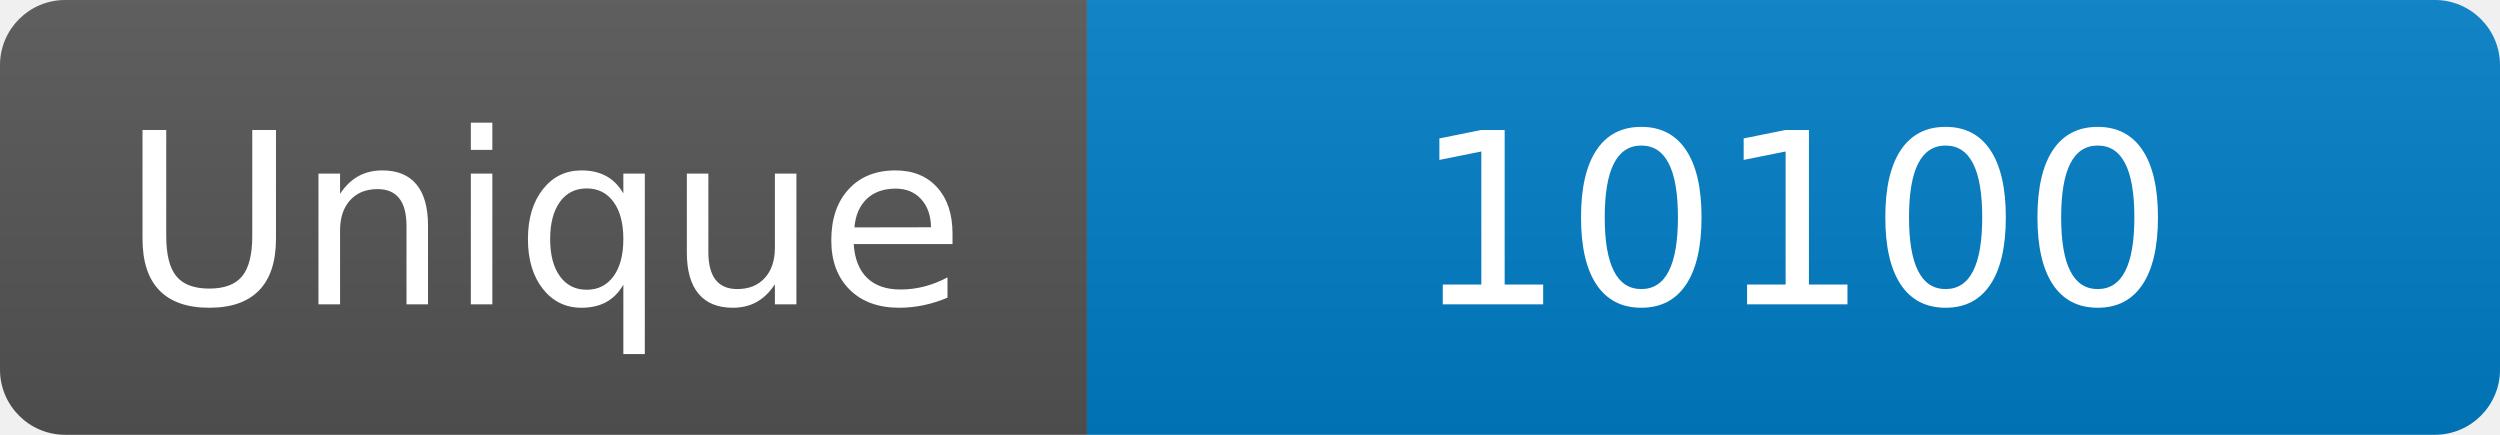
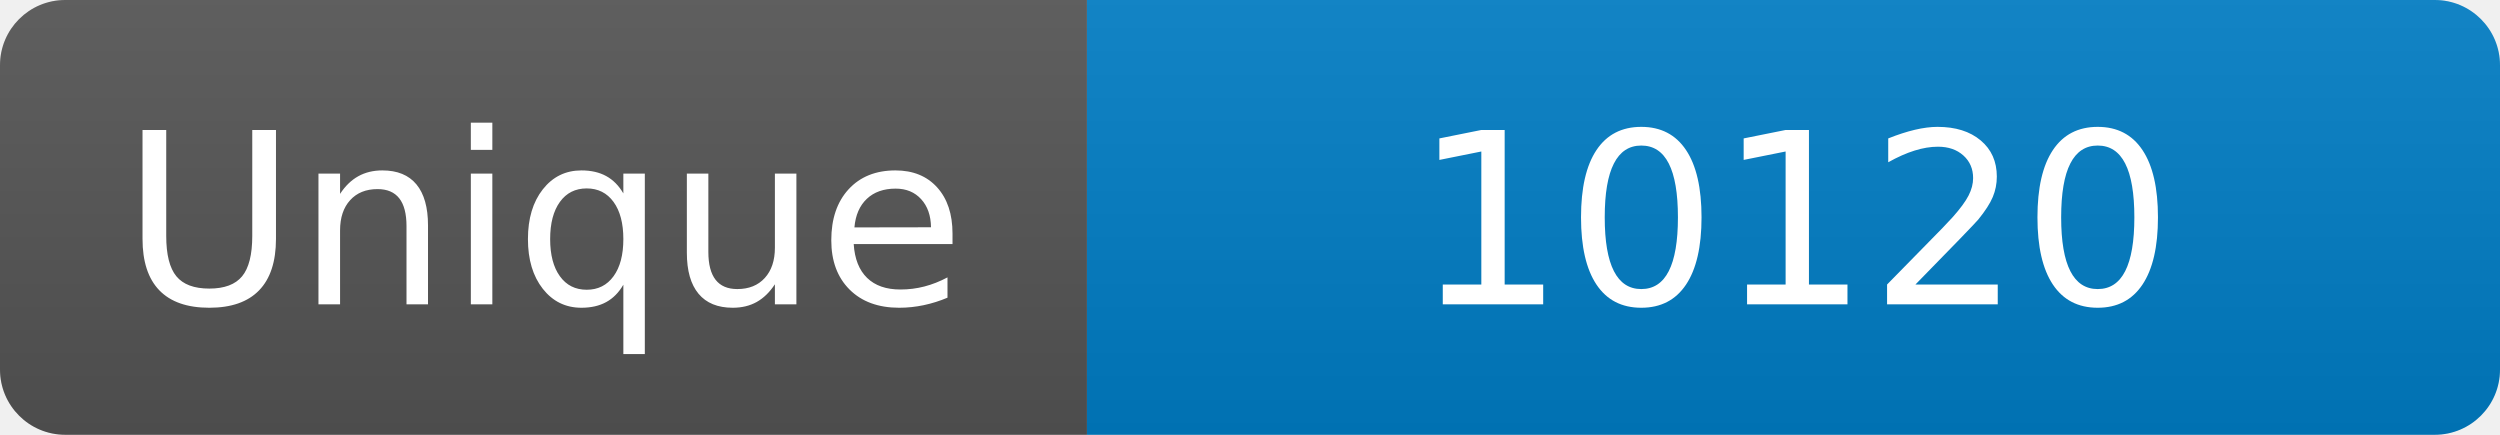
<svg xmlns="http://www.w3.org/2000/svg" width="115" height="20" role="img" aria-label="Maintained?: yes">
  <linearGradient id="s" x2="0" y2="100%">
    <stop offset="0" stop-color="#bbb" stop-opacity=".1" />
    <stop offset="1" stop-opacity=".1" />
  </linearGradient>
  <clipPath id="r">
    <rect width="115" height="20" rx="3" fill="#fff" />
  </clipPath>
  <g clip-path="url(#r)">
    <rect width="50" height="20" fill="#555" />
    <rect x="50" width="160" height="20" fill="#007ec6" />
    <rect width="115" height="20" fill="url(#s)" />
  </g>
  <g fill="#fff" text-anchor="middle" font-family="Verdana,Geneva,DejaVu Sans,sans-serif" font-size="110">
    <text x="250" y="140" transform="scale(.1)" fill="#fff">Unique</text>
-     <text x="825" y="140" transform="scale(.1)" fill="#fff">10100</text>
+     <text x="825" y="140" transform="scale(.1)" fill="#fff">10120</text>
  </g>
</svg>
